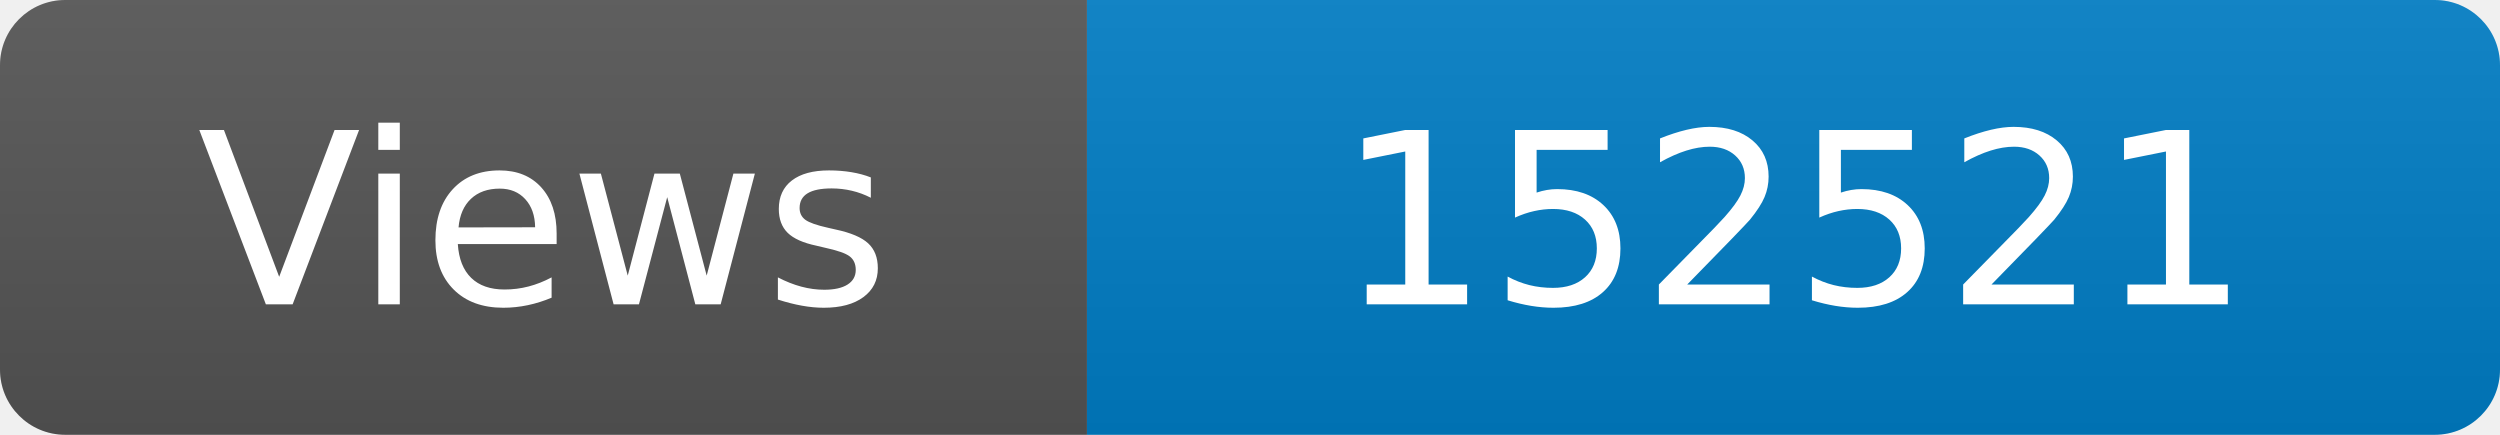
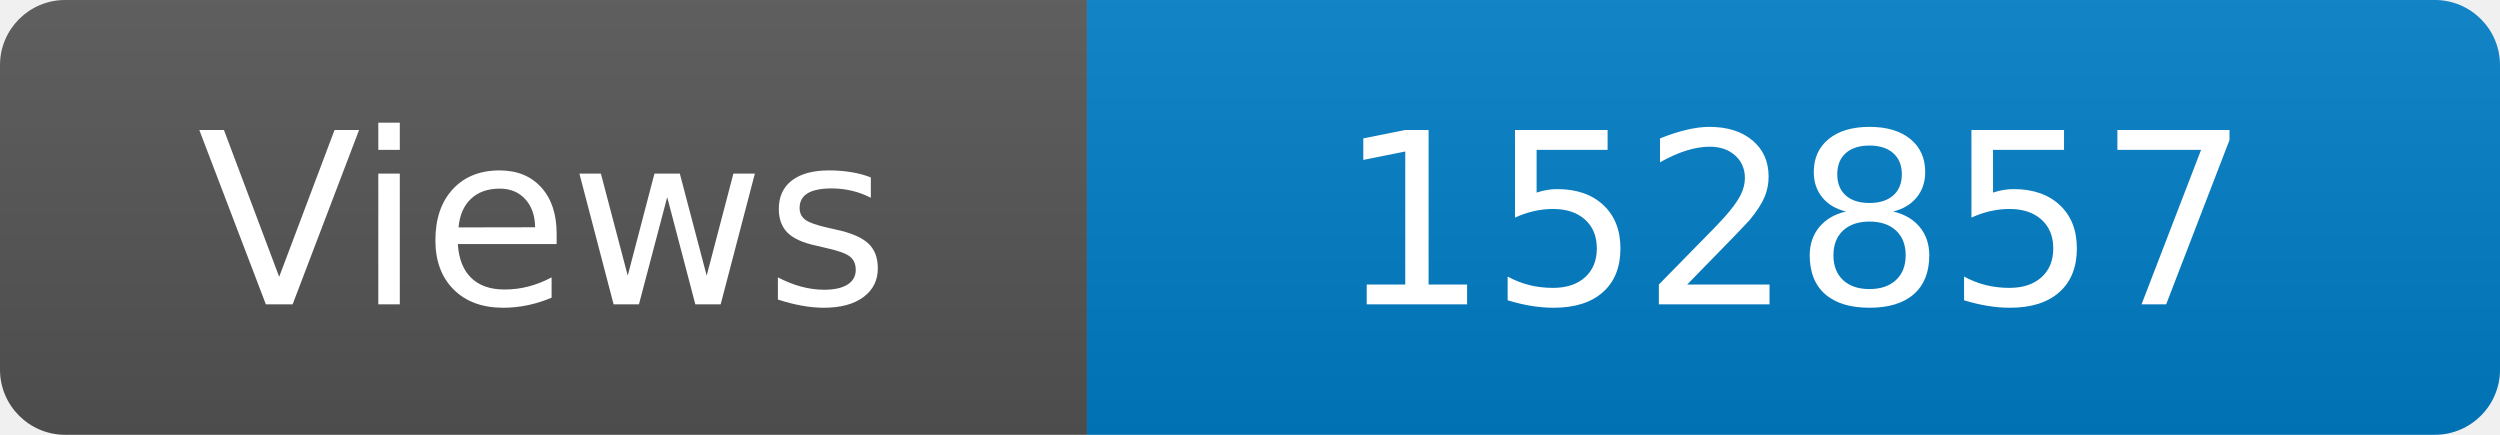
<svg xmlns="http://www.w3.org/2000/svg" width="115" height="20" role="img" aria-label="Maintained?: yes">
  <linearGradient id="s" x2="0" y2="100%">
    <stop offset="0" stop-color="#bbb" stop-opacity=".1" />
    <stop offset="1" stop-opacity=".1" />
  </linearGradient>
  <clipPath id="r">
    <rect width="115" height="20" rx="3" fill="#fff" />
  </clipPath>
  <g clip-path="url(#r)">
    <rect width="50" height="20" fill="#555" />
    <rect x="50" width="160" height="20" fill="#007ec6" />
    <rect width="115" height="20" fill="url(#s)" />
  </g>
  <g fill="#fff" text-anchor="middle" font-family="Verdana,Geneva,DejaVu Sans,sans-serif" font-size="110">
    <text x="250" y="140" transform="scale(.1)" fill="#fff">Views</text>
-     <text x="825" y="140" transform="scale(.1)" fill="#fff">152521</text>
+     <text x="825" y="140" transform="scale(.1)" fill="#fff">152857</text>
  </g>
</svg>
